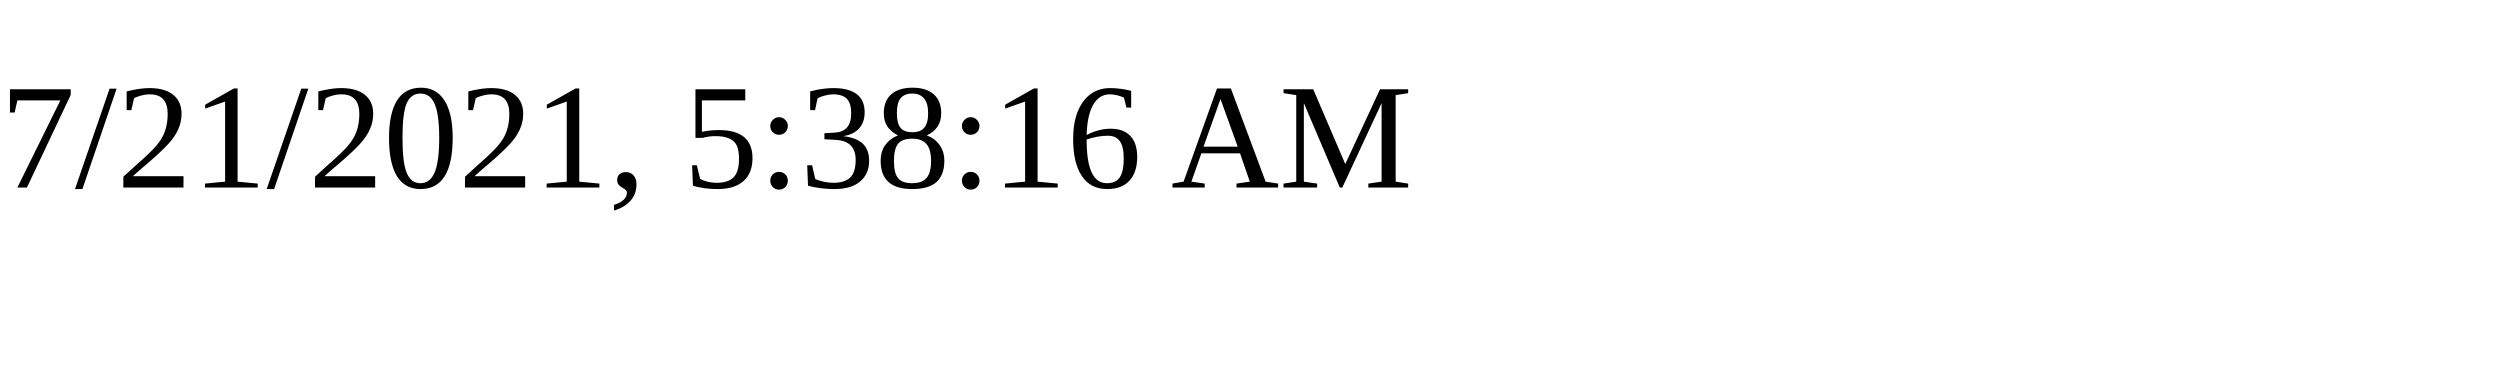
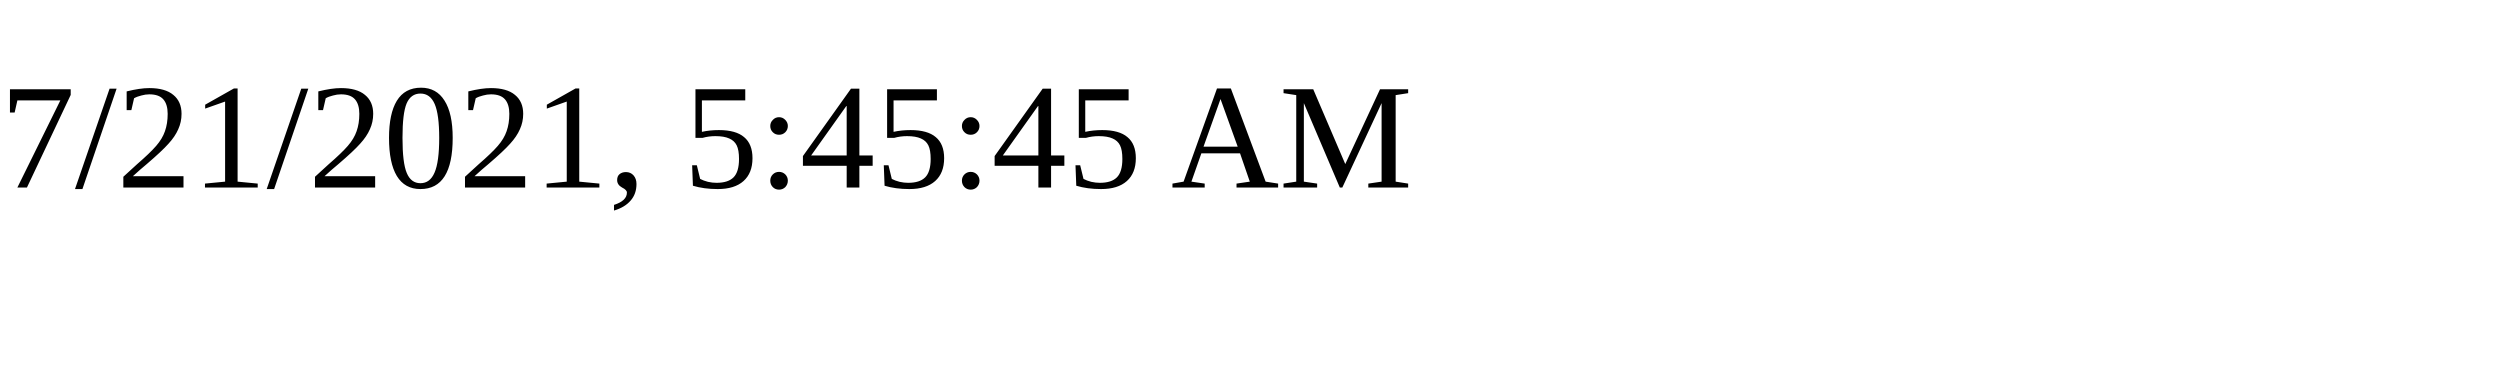
<svg xmlns="http://www.w3.org/2000/svg" height="30" width="200">
-   <text x="0" y="15">7/21/2021, 5:38:16 AM</text>
+   <text x="0" y="15">7/21/2021, 5:45:45 AM</text>
</svg>
